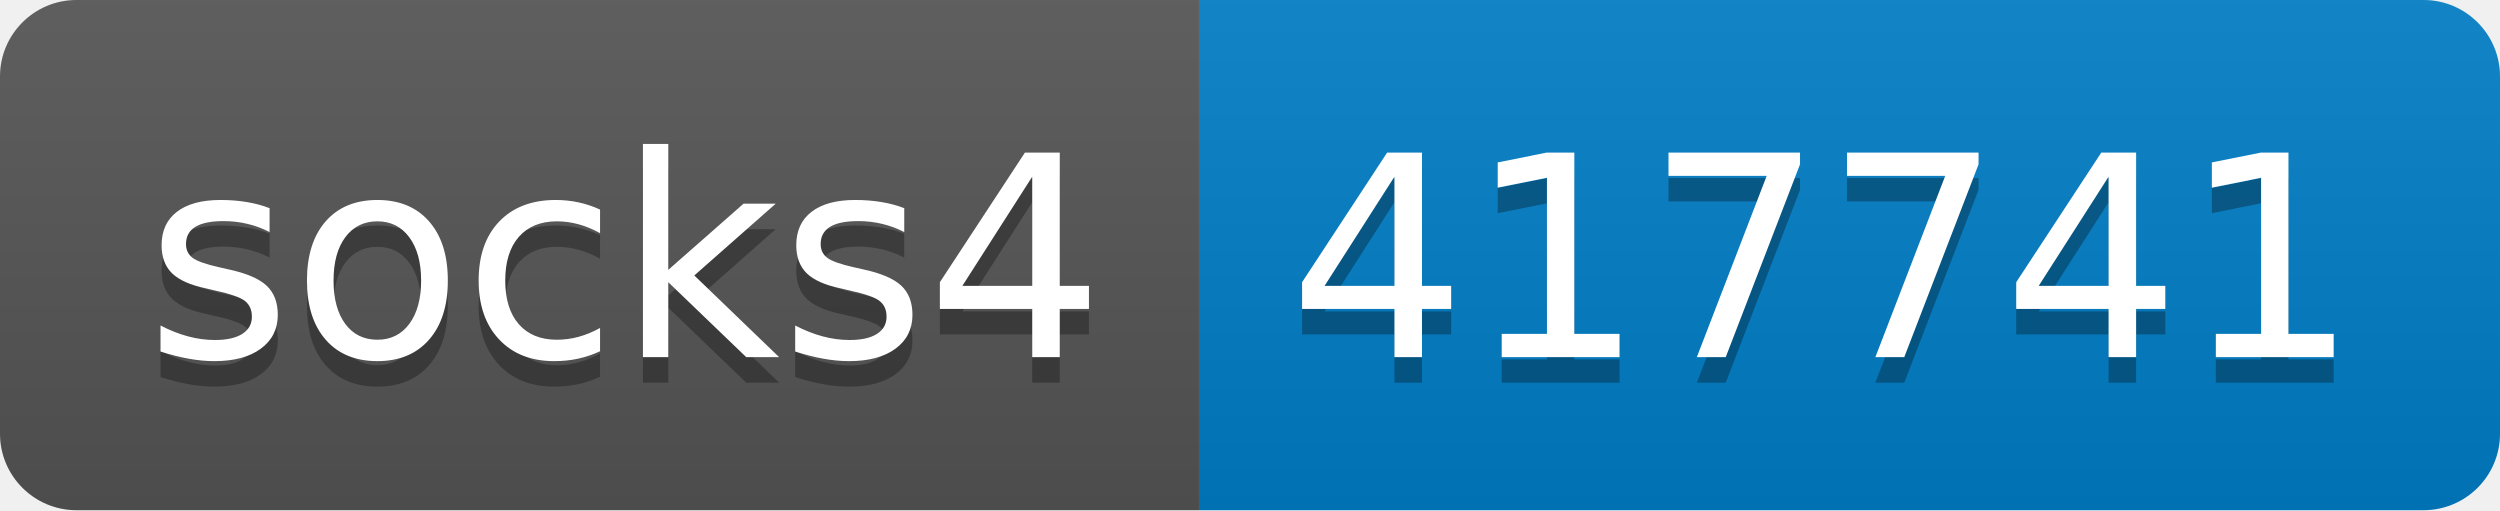
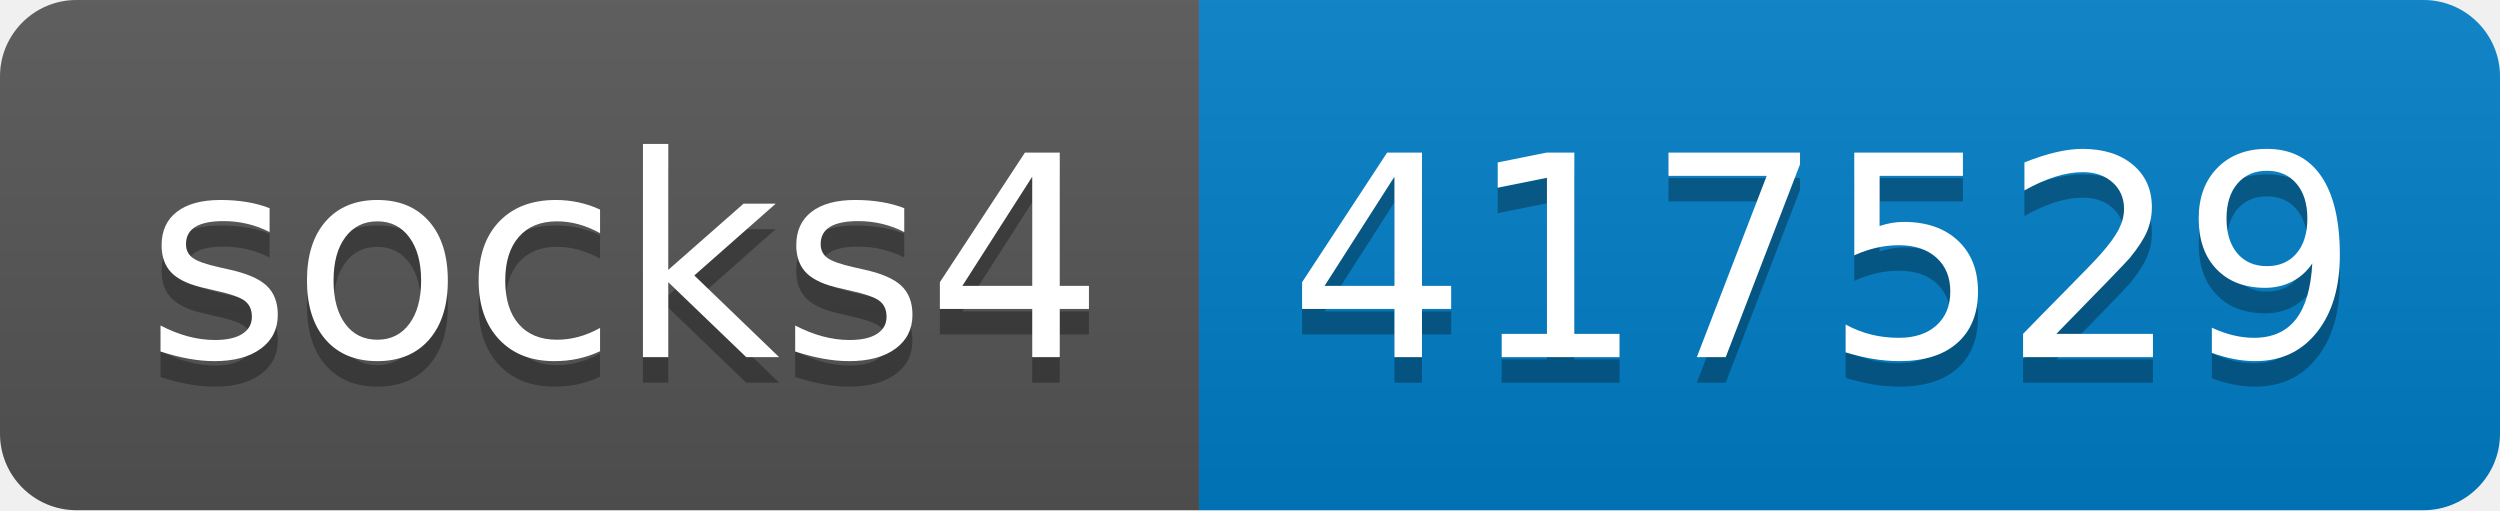
- <svg xmlns="http://www.w3.org/2000/svg" width="98" height="20" role="img" aria-label="socks4: 417741">
+ <svg xmlns="http://www.w3.org/2000/svg" width="98" height="20" role="img" aria-label="socks4: 417529">
  <linearGradient id="s" x2="0" y2="100%">
    <stop offset="0" stop-color="#bbb" stop-opacity=".1" />
    <stop offset="1" stop-opacity=".1" />
  </linearGradient>
  <clipPath id="r">
    <rect width="98" height="20" rx="3" fill="#fff" />
  </clipPath>
  <g clip-path="url(#r)">
    <rect width="47" height="20" fill="#555" />
    <rect x="47" width="51" height="20" fill="#007ec6" />
    <rect width="98" height="20" fill="url(#s)" />
  </g>
  <g fill="#fff" text-anchor="middle" font-family="Verdana,Geneva,DejaVu Sans,sans-serif" text-rendering="geometricPrecision" font-size="110">
    <text aria-hidden="true" x="245" y="150" fill="#010101" fill-opacity=".3" transform="scale(.1)" textLength="370">socks4</text>
    <text x="245" y="140" transform="scale(.1)" fill="#fff" textLength="370">socks4</text>
-     <text aria-hidden="true" x="715" y="150" fill="#010101" fill-opacity=".3" transform="scale(.1)" textLength="410">417741</text>
-     <text x="715" y="140" transform="scale(.1)" fill="#fff" textLength="410">417741</text>
+     <text aria-hidden="true" x="715" y="150" fill="#010101" fill-opacity=".3" transform="scale(.1)" textLength="410">417529</text>
+     <text x="715" y="140" transform="scale(.1)" fill="#fff" textLength="410">417529</text>
  </g>
</svg>
